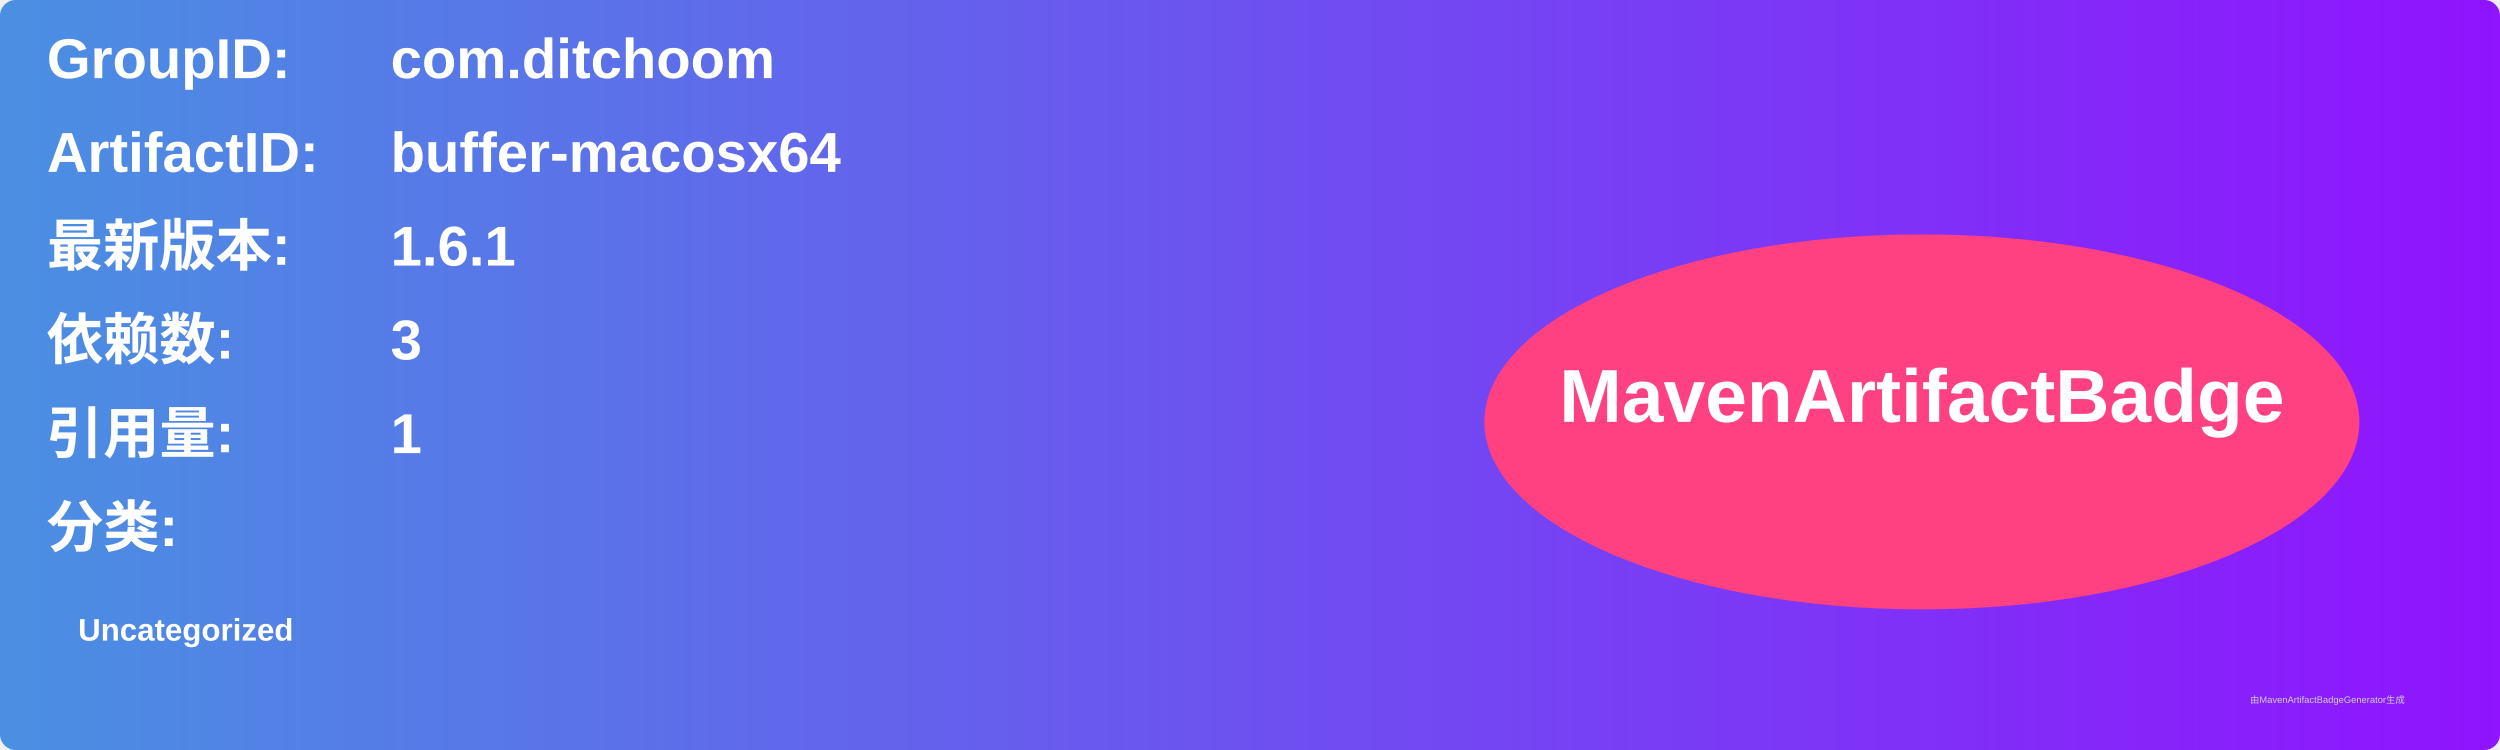
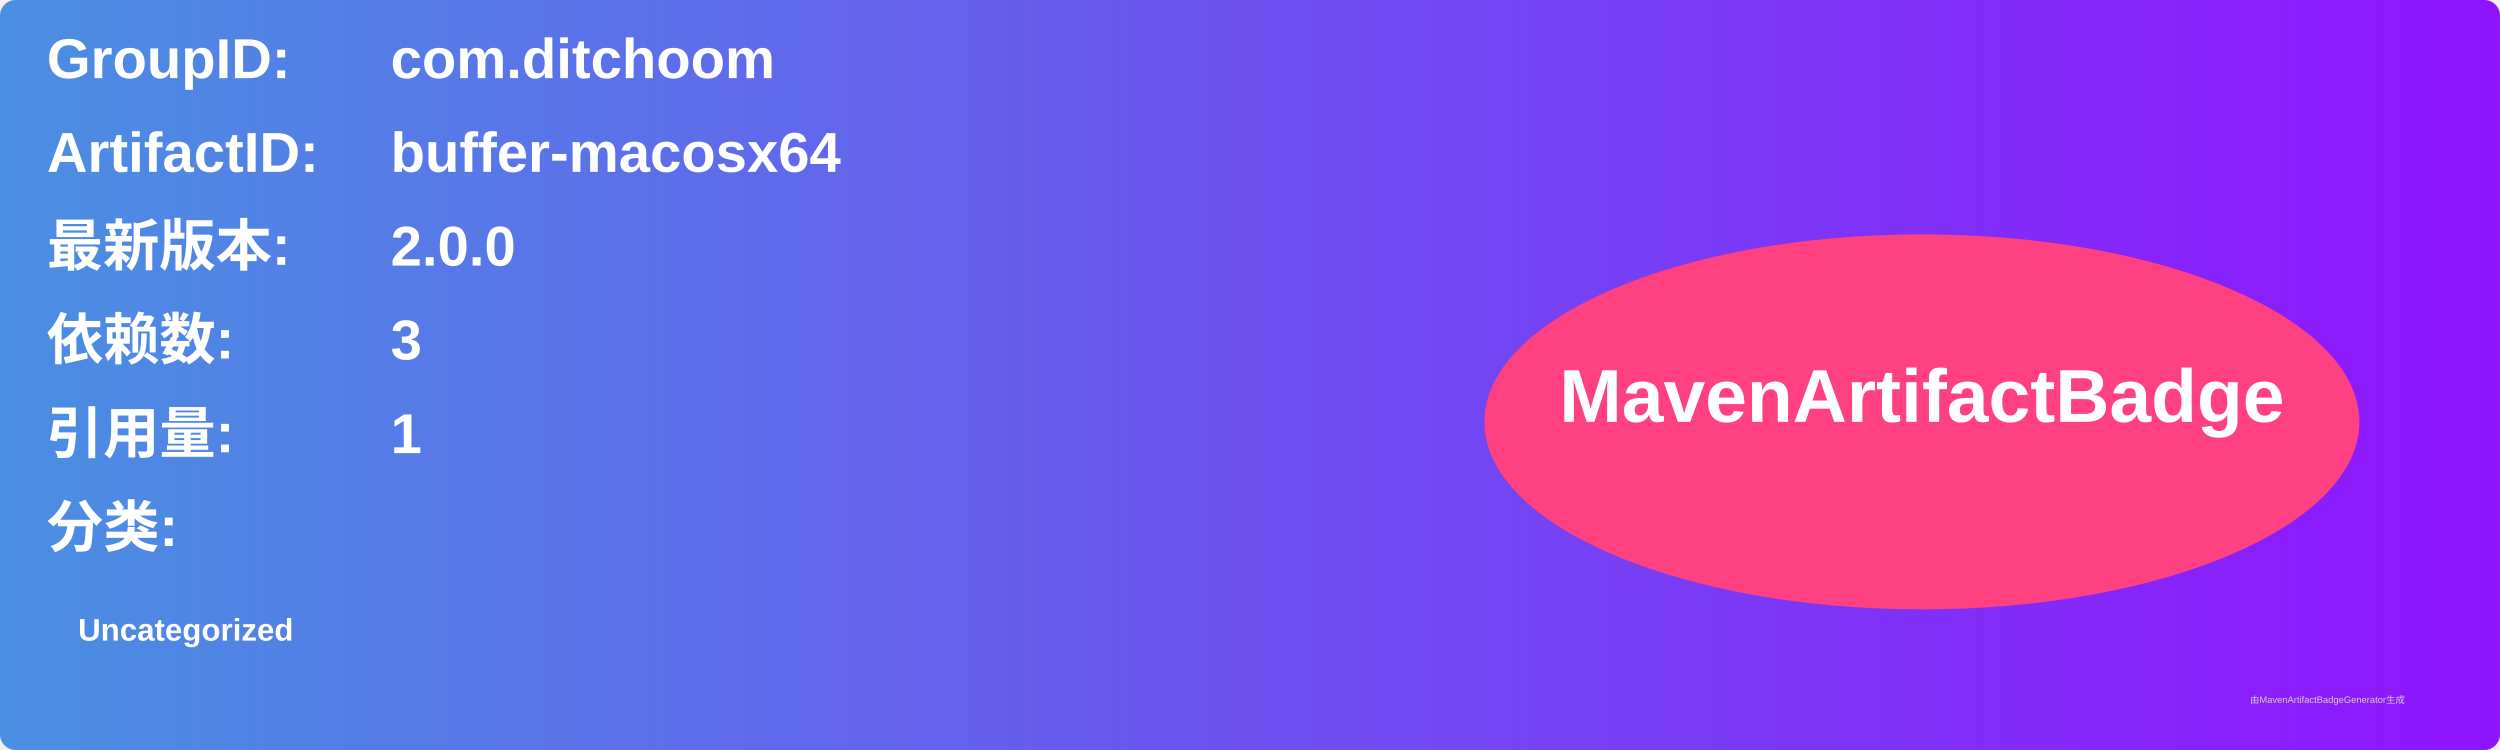
<svg xmlns="http://www.w3.org/2000/svg" width="800" height="240" viewBox="0 0 800 240">
  <linearGradient id="grad" x1="0%" y1="0%" x2="100%" y2="0%">
    <stop offset="0%" stop-color="#4a90e2" />
    <stop offset="100%" stop-color="#9013fe" />
  </linearGradient>
  <rect width="100%" height="100%" rx="5" ry="5" fill="url(#grad)" />
  <g transform="translate(15, 15)">
    <text x="0" y="10" font-family="Arial" font-size="18" fill="white" font-weight="bold" width="260">GroupID:</text>
    <text x="110" y="10" font-family="Arial" font-size="18" fill="white" font-weight="bold" width="460">com.ditchoom</text>
    <text x="0" y="40" font-family="Arial" font-size="18" fill="white" font-weight="bold" width="260">ArtifactID:</text>
    <text x="110" y="40" font-family="Arial" font-size="18" fill="white" font-weight="bold" width="460">buffer-macosx64</text>
    <text x="0" y="70" font-family="Arial" font-size="18" fill="white" font-weight="bold">最新版本:</text>
    <text x="110" y="70" font-family="Arial" font-size="18" fill="white" font-weight="bold">
-       <tspan font-weight="bold">1.6.1</tspan>
+       <tspan font-weight="bold">2.0.0</tspan>
    </text>
    <text x="0" y="100" font-family="Arial" font-size="18" fill="white" font-weight="bold">依赖数: </text>
    <text x="110" y="100" font-family="Arial" font-size="18" fill="white">
      <tspan font-weight="bold">3</tspan>
    </text>
    <text x="0" y="130" font-family="Arial" font-size="18" fill="white" font-weight="bold">引用量: </text>
    <text x="110" y="130" font-family="Arial" font-size="18" fill="white">
      <tspan font-weight="bold">1</tspan>
    </text>
    <text x="0" y="160" font-family="Arial" font-size="18" fill="white" font-weight="bold">分类:</text>
    <text x="10" y="190" font-family="Arial" font-size="10" fill="white">
      <tspan font-weight="bold">Uncategorized</tspan>
    </text>
    <ellipse cx="600" cy="120" rx="140" ry="60" fill="#ff4081" />
    <text x="600" y="120" text-anchor="middle" font-family="Arial" font-size="24" fill="white" font-weight="bold">MavenArtifactBadge</text>
  </g>
  <text x="720" y="225" font-family="Arial" font-size="3" fill="#d0d0d0">由MavenArtifactBadgeGenerator生成</text>
</svg>
